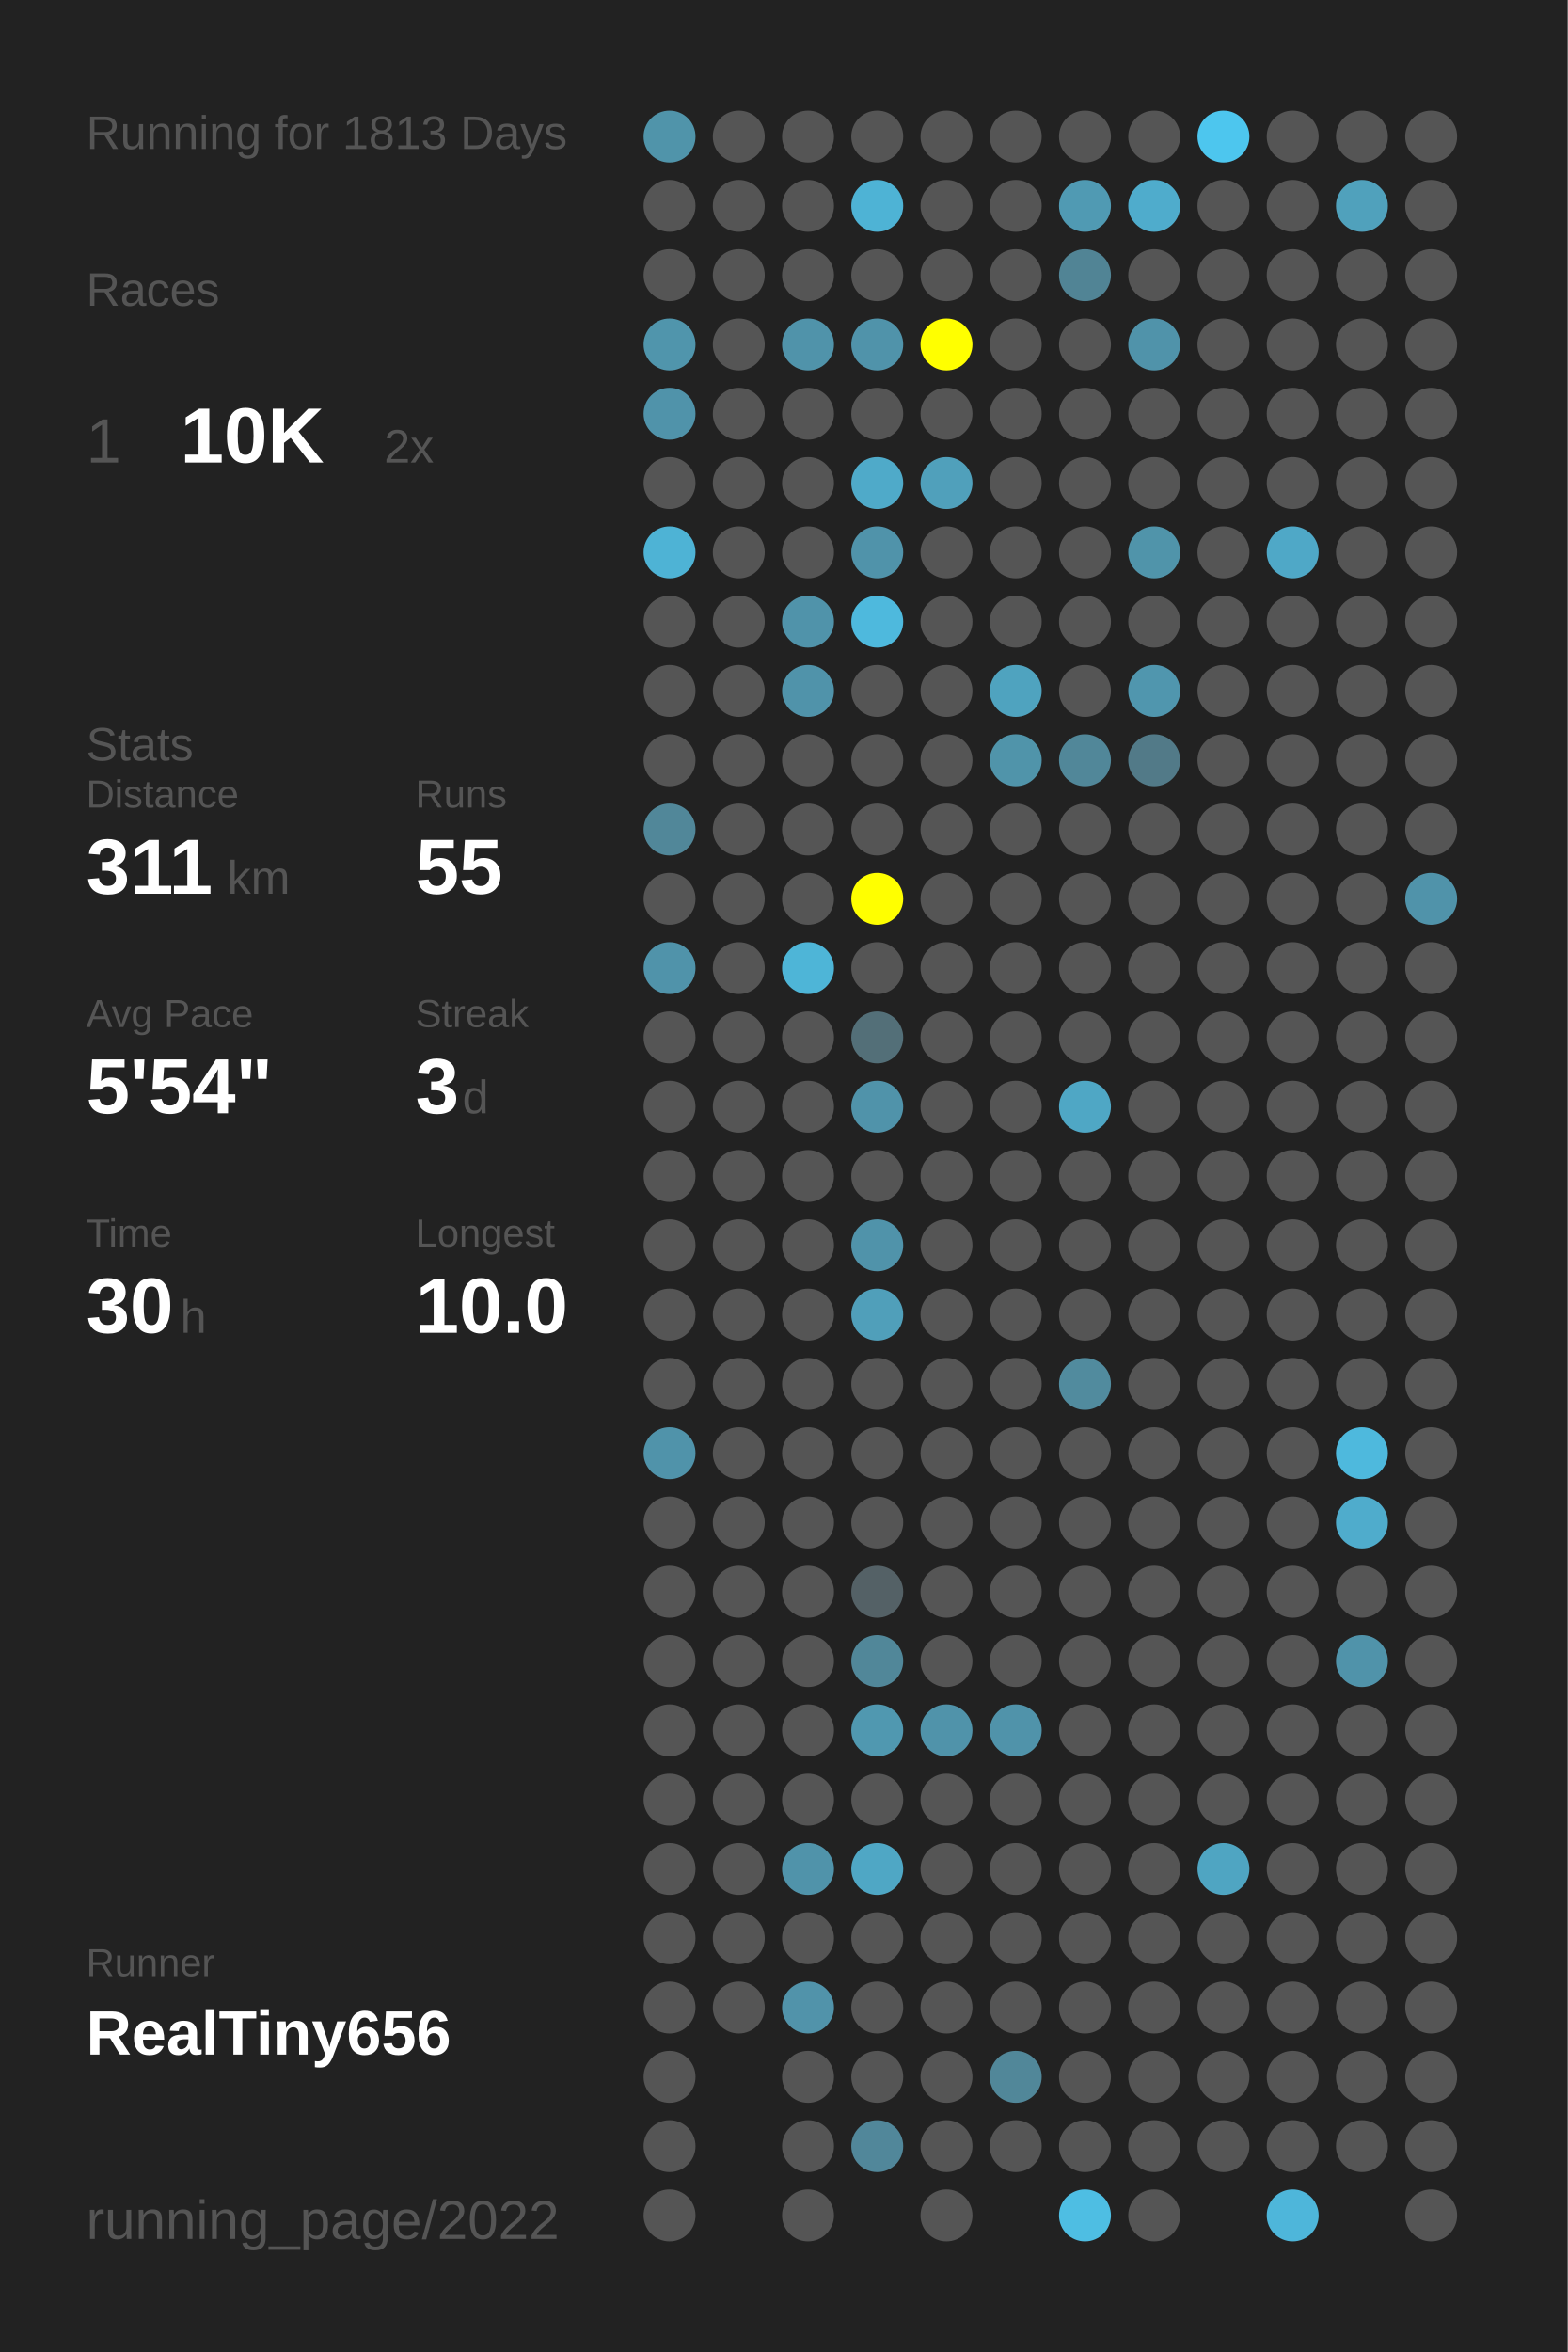
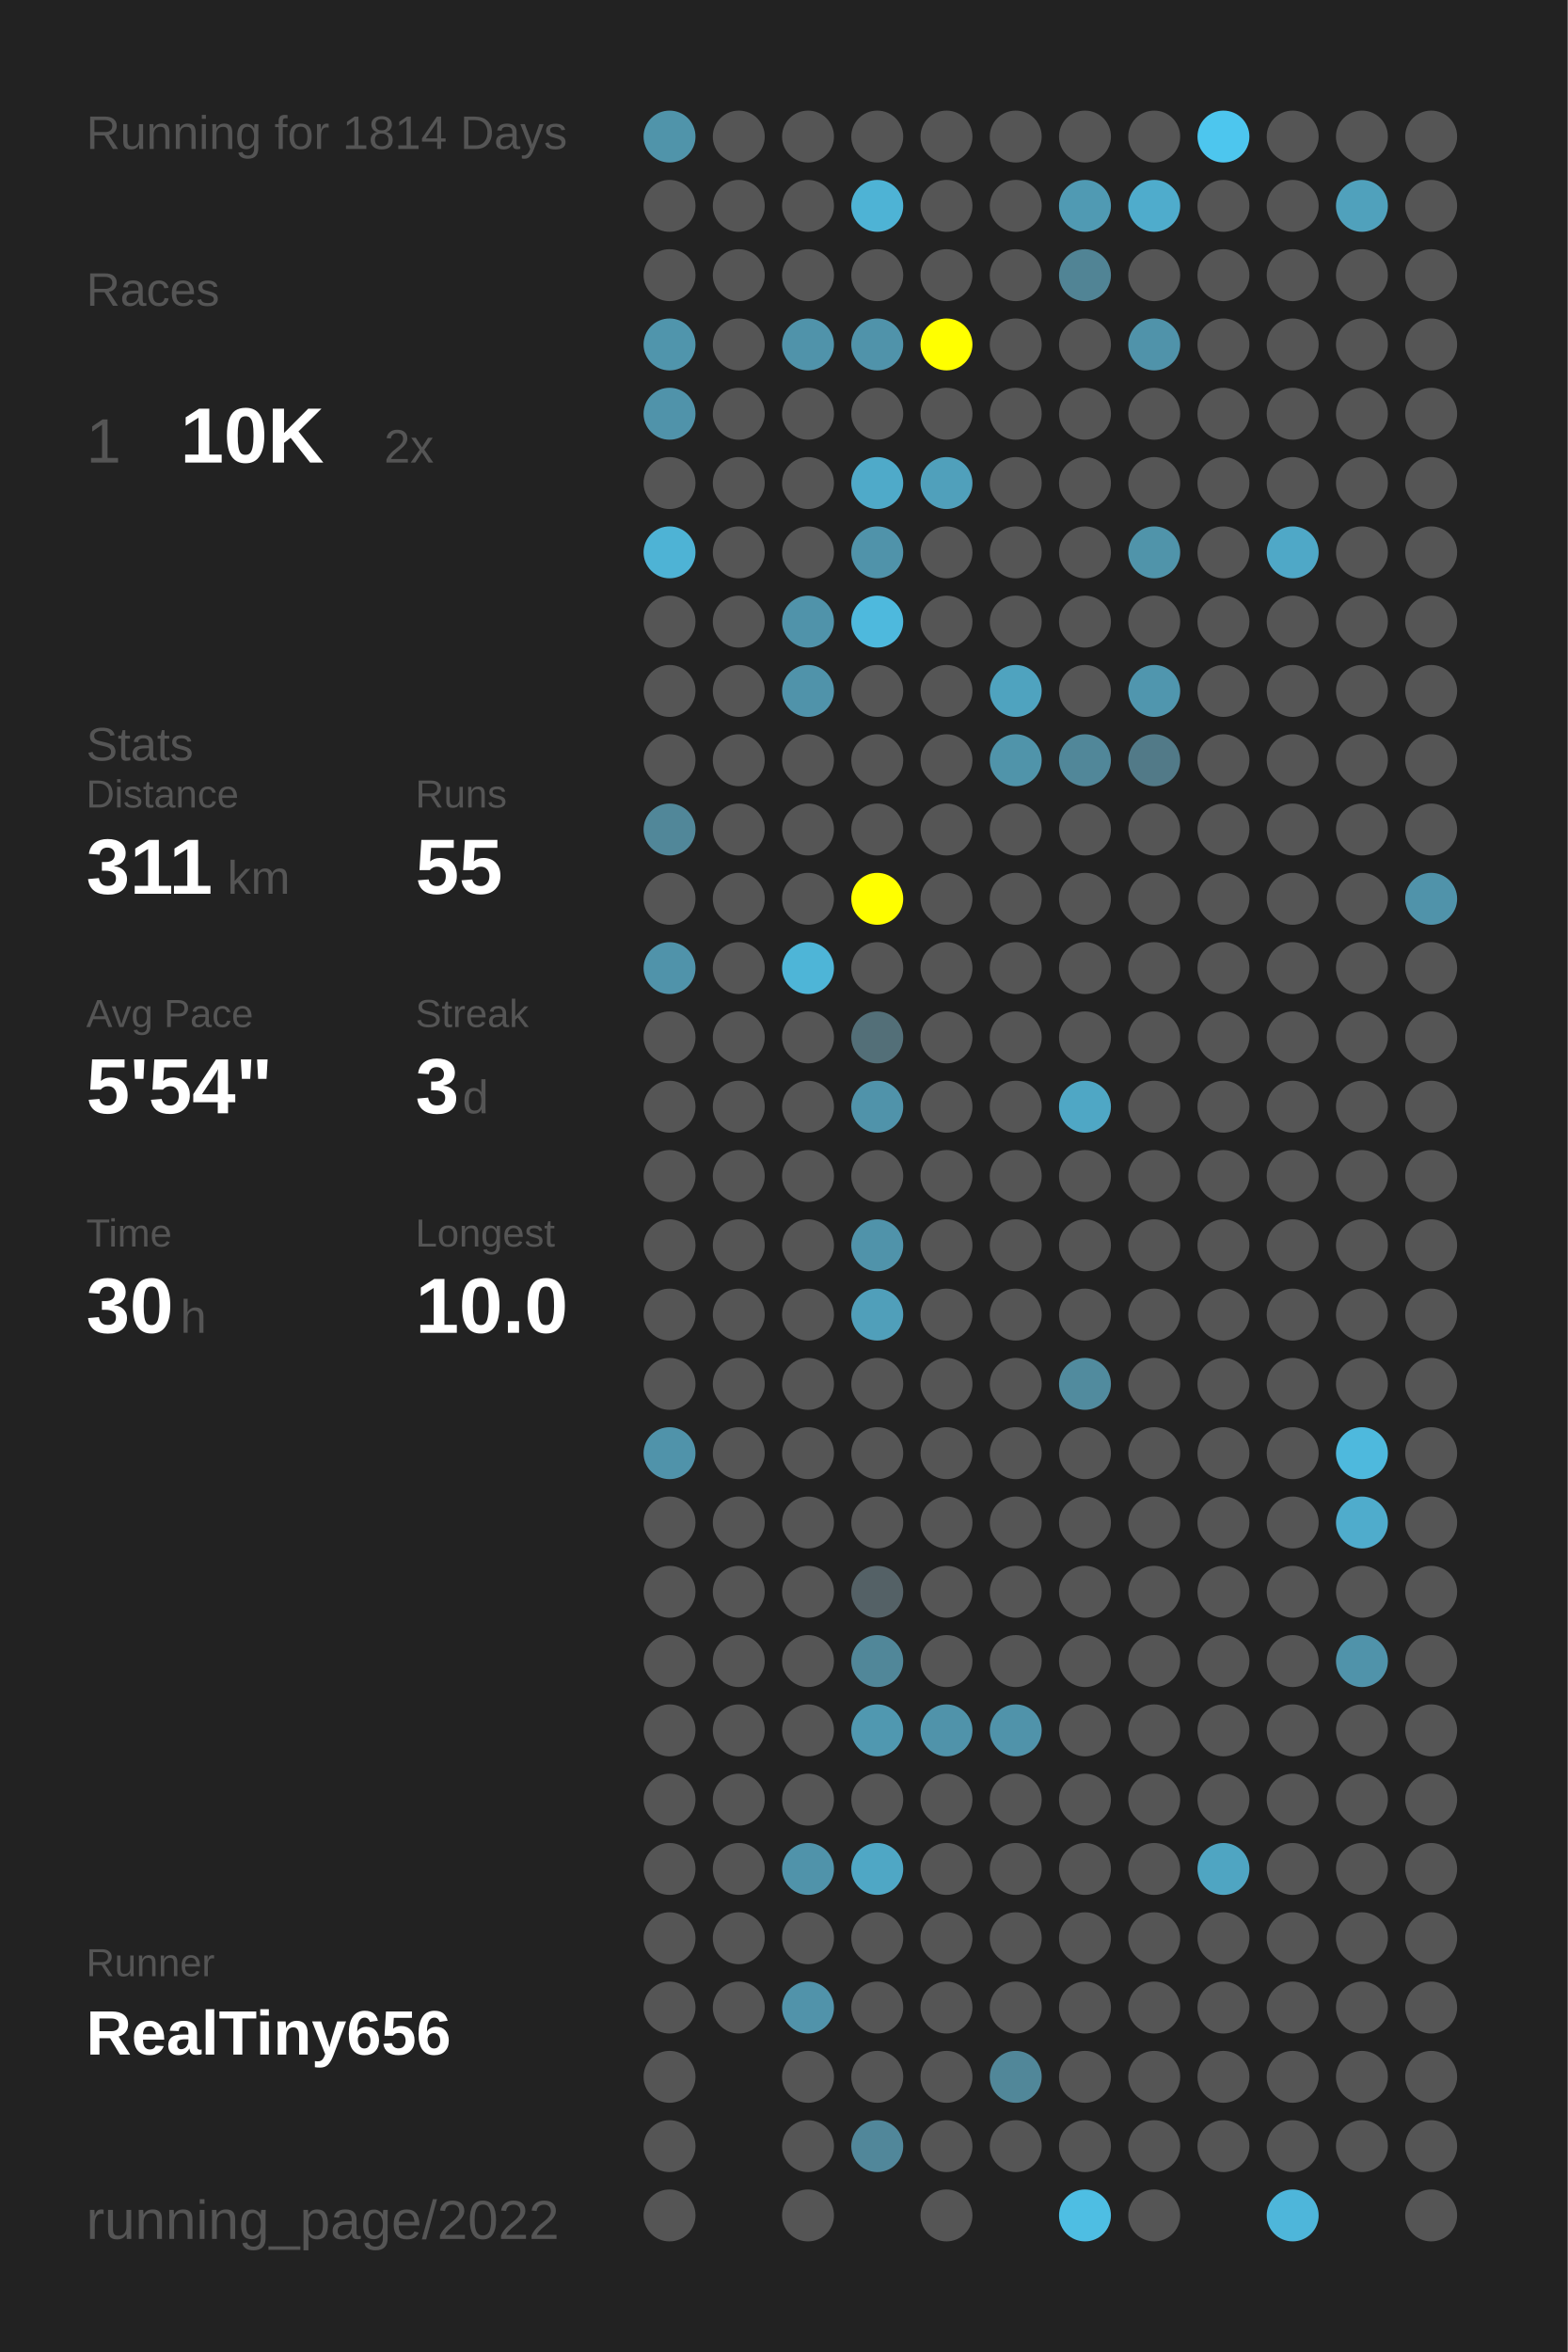
<svg xmlns="http://www.w3.org/2000/svg" baseProfile="full" height="300mm" version="1.1" viewBox="0,0,200,300" width="200mm">
  <defs />
  <rect fill="#222222" height="300" width="200" x="0" y="0" />
-   <text fill="#555555" style="font-size:6px; font-family:Arial;" x="11" y="19">Running for 1813 Days</text>
+   <text fill="#555555" style="font-size:6px; font-family:Arial;" x="11" y="19">Running for 1814 Days</text>
  <text fill="#555555" style="font-size:6px; font-family:Arial;" x="11" y="39">Races</text>
  <text fill="#555555" style="font-size:8px; font-family:Arial;" x="11" y="59">1</text>
  <text fill="#FFFFFF" style="font-size:10px; font-family:Arial; font-weight:bold;" x="23" y="59">10K</text>
  <text fill="#555555" style="font-size:6px; font-family:Arial;" x="49" y="59">2x</text>
  <text fill="#555555" style="font-size:6px; font-family:Arial;" x="11" y="97">Stats</text>
  <text fill="#555555" style="font-size:5px; font-family:Arial;" x="11" y="103">Distance</text>
  <text fill="#FFFFFF" style="font-size:10px; font-family:Arial; font-weight:bold;" x="11" y="114">311</text>
  <text fill="#555555" style="font-size:6px; font-family:Arial;" x="29" y="114">km</text>
  <text fill="#555555" style="font-size:5px; font-family:Arial;" x="53" y="103">Runs</text>
  <text fill="#FFFFFF" style="font-size:10px; font-family:Arial; font-weight:bold;" x="53" y="114">55</text>
  <text fill="#555555" style="font-size:5px; font-family:Arial;" x="11" y="131">Avg Pace</text>
  <text fill="#FFFFFF" style="font-size:10px; font-family:Arial; font-weight:bold;" x="11" y="142">5'54"</text>
  <text fill="#555555" style="font-size:5px; font-family:Arial;" x="53" y="131">Streak</text>
  <text fill="#FFFFFF" style="font-size:10px; font-family:Arial; font-weight:bold;" x="53" y="142">3</text>
  <text fill="#555555" style="font-size:6px; font-family:Arial;" x="59" y="142">d</text>
  <text fill="#555555" style="font-size:5px; font-family:Arial;" x="11" y="159">Time</text>
  <text fill="#FFFFFF" style="font-size:10px; font-family:Arial; font-weight:bold;" x="11" y="170">30</text>
  <text fill="#555555" style="font-size:6px; font-family:Arial;" x="23" y="170">h</text>
  <text fill="#555555" style="font-size:5px; font-family:Arial;" x="53" y="159">Longest</text>
  <text fill="#FFFFFF" style="font-size:10px; font-family:Arial; font-weight:bold;" x="53" y="170">10.0</text>
  <text fill="#555555" style="font-size:5px; font-family:Arial;" x="11" y="252.065">Runner</text>
  <text fill="#FFFFFF" style="font-size:8px; font-family:Arial; font-weight:bold;" x="11" y="262.065">RealTiny656</text>
  <text fill="#555555" style="font-size:7px; font-family:Arial;" x="11" y="285.581">running_page/2022</text>
  <circle cx="85.417" cy="17.419" fill="#5094aa" r="3.312" />
  <circle cx="85.417" cy="26.258" fill="#555555" r="3.312" />
  <circle cx="85.417" cy="35.097" fill="#555555" r="3.312" />
  <circle cx="85.417" cy="43.935" fill="#5095ac" r="3.312" />
  <circle cx="85.417" cy="52.774" fill="#5093aa" r="3.312" />
  <circle cx="85.417" cy="61.613" fill="#555555" r="3.312" />
  <circle cx="85.417" cy="70.452" fill="#4eb3d5" r="3.312" />
  <circle cx="85.417" cy="79.29" fill="#555555" r="3.312" />
  <circle cx="85.417" cy="88.129" fill="#555555" r="3.312" />
  <circle cx="85.417" cy="96.968" fill="#555555" r="3.312" />
  <circle cx="85.417" cy="105.806" fill="#518799" r="3.312" />
  <circle cx="85.417" cy="114.645" fill="#555555" r="3.312" />
  <circle cx="85.417" cy="123.484" fill="#5093aa" r="3.312" />
  <circle cx="85.417" cy="132.323" fill="#555555" r="3.312" />
  <circle cx="85.417" cy="141.161" fill="#555555" r="3.312" />
  <circle cx="85.417" cy="150" fill="#555555" r="3.312" />
  <circle cx="85.417" cy="158.839" fill="#555555" r="3.312" />
  <circle cx="85.417" cy="167.677" fill="#555555" r="3.312" />
  <circle cx="85.417" cy="176.516" fill="#555555" r="3.312" />
  <circle cx="85.417" cy="185.355" fill="#5093aa" r="3.312" />
  <circle cx="85.417" cy="194.194" fill="#555555" r="3.312" />
  <circle cx="85.417" cy="203.032" fill="#555555" r="3.312" />
  <circle cx="85.417" cy="211.871" fill="#555555" r="3.312" />
  <circle cx="85.417" cy="220.71" fill="#555555" r="3.312" />
  <circle cx="85.417" cy="229.548" fill="#555555" r="3.312" />
  <circle cx="85.417" cy="238.387" fill="#555555" r="3.312" />
  <circle cx="85.417" cy="247.226" fill="#555555" r="3.312" />
  <circle cx="85.417" cy="256.065" fill="#555555" r="3.312" />
  <circle cx="85.417" cy="264.903" fill="#555555" r="3.312" />
  <circle cx="85.417" cy="273.742" fill="#555555" r="3.312" />
  <circle cx="85.417" cy="282.581" fill="#555555" r="3.312" />
  <circle cx="94.25" cy="17.419" fill="#555555" r="3.312" />
  <circle cx="94.25" cy="26.258" fill="#555555" r="3.312" />
  <circle cx="94.25" cy="35.097" fill="#555555" r="3.312" />
  <circle cx="94.25" cy="43.935" fill="#555555" r="3.312" />
  <circle cx="94.25" cy="52.774" fill="#555555" r="3.312" />
  <circle cx="94.25" cy="61.613" fill="#555555" r="3.312" />
  <circle cx="94.25" cy="70.452" fill="#555555" r="3.312" />
  <circle cx="94.25" cy="79.29" fill="#555555" r="3.312" />
  <circle cx="94.25" cy="88.129" fill="#555555" r="3.312" />
  <circle cx="94.25" cy="96.968" fill="#555555" r="3.312" />
  <circle cx="94.25" cy="105.806" fill="#555555" r="3.312" />
  <circle cx="94.25" cy="114.645" fill="#555555" r="3.312" />
  <circle cx="94.25" cy="123.484" fill="#555555" r="3.312" />
  <circle cx="94.25" cy="132.323" fill="#555555" r="3.312" />
  <circle cx="94.25" cy="141.161" fill="#555555" r="3.312" />
  <circle cx="94.25" cy="150" fill="#555555" r="3.312" />
  <circle cx="94.25" cy="158.839" fill="#555555" r="3.312" />
  <circle cx="94.25" cy="167.677" fill="#555555" r="3.312" />
  <circle cx="94.25" cy="176.516" fill="#555555" r="3.312" />
  <circle cx="94.25" cy="185.355" fill="#555555" r="3.312" />
  <circle cx="94.25" cy="194.194" fill="#555555" r="3.312" />
  <circle cx="94.25" cy="203.032" fill="#555555" r="3.312" />
  <circle cx="94.25" cy="211.871" fill="#555555" r="3.312" />
  <circle cx="94.25" cy="220.71" fill="#555555" r="3.312" />
  <circle cx="94.25" cy="229.548" fill="#555555" r="3.312" />
  <circle cx="94.25" cy="238.387" fill="#555555" r="3.312" />
  <circle cx="94.25" cy="247.226" fill="#555555" r="3.312" />
  <circle cx="94.25" cy="256.065" fill="#555555" r="3.312" />
  <circle cx="103.083" cy="17.419" fill="#555555" r="3.312" />
  <circle cx="103.083" cy="26.258" fill="#555555" r="3.312" />
  <circle cx="103.083" cy="35.097" fill="#555555" r="3.312" />
  <circle cx="103.083" cy="43.935" fill="#5093aa" r="3.312" />
  <circle cx="103.083" cy="52.774" fill="#555555" r="3.312" />
  <circle cx="103.083" cy="61.613" fill="#555555" r="3.312" />
  <circle cx="103.083" cy="70.452" fill="#555555" r="3.312" />
  <circle cx="103.083" cy="79.29" fill="#5093aa" r="3.312" />
  <circle cx="103.083" cy="88.129" fill="#5093aa" r="3.312" />
  <circle cx="103.083" cy="96.968" fill="#555555" r="3.312" />
  <circle cx="103.083" cy="105.806" fill="#555555" r="3.312" />
  <circle cx="103.083" cy="114.645" fill="#555555" r="3.312" />
  <circle cx="103.083" cy="123.484" fill="#4eb5d7" r="3.312" />
  <circle cx="103.083" cy="132.323" fill="#555555" r="3.312" />
  <circle cx="103.083" cy="141.161" fill="#555555" r="3.312" />
  <circle cx="103.083" cy="150" fill="#555555" r="3.312" />
  <circle cx="103.083" cy="158.839" fill="#555555" r="3.312" />
  <circle cx="103.083" cy="167.677" fill="#555555" r="3.312" />
  <circle cx="103.083" cy="176.516" fill="#555555" r="3.312" />
  <circle cx="103.083" cy="185.355" fill="#555555" r="3.312" />
  <circle cx="103.083" cy="194.194" fill="#555555" r="3.312" />
  <circle cx="103.083" cy="203.032" fill="#555555" r="3.312" />
  <circle cx="103.083" cy="211.871" fill="#555555" r="3.312" />
  <circle cx="103.083" cy="220.71" fill="#555555" r="3.312" />
  <circle cx="103.083" cy="229.548" fill="#555555" r="3.312" />
  <circle cx="103.083" cy="238.387" fill="#5093aa" r="3.312" />
  <circle cx="103.083" cy="247.226" fill="#555555" r="3.312" />
  <circle cx="103.083" cy="256.065" fill="#5193aa" r="3.312" />
  <circle cx="103.083" cy="264.903" fill="#555555" r="3.312" />
  <circle cx="103.083" cy="273.742" fill="#555555" r="3.312" />
  <circle cx="103.083" cy="282.581" fill="#555555" r="3.312" />
  <circle cx="111.917" cy="17.419" fill="#555555" r="3.312" />
  <circle cx="111.917" cy="26.258" fill="#4eb3d5" r="3.312" />
  <circle cx="111.917" cy="35.097" fill="#555555" r="3.312" />
  <circle cx="111.917" cy="43.935" fill="#5093aa" r="3.312" />
  <circle cx="111.917" cy="52.774" fill="#555555" r="3.312" />
  <circle cx="111.917" cy="61.613" fill="#4faac9" r="3.312" />
  <circle cx="111.917" cy="70.452" fill="#5093aa" r="3.312" />
  <circle cx="111.917" cy="79.29" fill="#4eb9dd" r="3.312" />
  <circle cx="111.917" cy="88.129" fill="#555555" r="3.312" />
  <circle cx="111.917" cy="96.968" fill="#555555" r="3.312" />
  <circle cx="111.917" cy="105.806" fill="#555555" r="3.312" />
  <circle cx="111.917" cy="114.645" fill="#FFFF00" r="3.312" />
  <circle cx="111.917" cy="123.484" fill="#555555" r="3.312" />
  <circle cx="111.917" cy="132.323" fill="#536f78" r="3.312" />
  <circle cx="111.917" cy="141.161" fill="#5093aa" r="3.312" />
  <circle cx="111.917" cy="150" fill="#555555" r="3.312" />
  <circle cx="111.917" cy="158.839" fill="#5093aa" r="3.312" />
  <circle cx="111.917" cy="167.677" fill="#509fba" r="3.312" />
  <circle cx="111.917" cy="176.516" fill="#555555" r="3.312" />
  <circle cx="111.917" cy="185.355" fill="#555555" r="3.312" />
  <circle cx="111.917" cy="194.194" fill="#555555" r="3.312" />
  <circle cx="111.917" cy="203.032" fill="#546166" r="3.312" />
  <circle cx="111.917" cy="211.871" fill="#518799" r="3.312" />
  <circle cx="111.917" cy="220.71" fill="#5098b0" r="3.312" />
  <circle cx="111.917" cy="229.548" fill="#555555" r="3.312" />
  <circle cx="111.917" cy="238.387" fill="#4fa7c5" r="3.312" />
  <circle cx="111.917" cy="247.226" fill="#555555" r="3.312" />
  <circle cx="111.917" cy="256.065" fill="#555555" r="3.312" />
  <circle cx="111.917" cy="264.903" fill="#555555" r="3.312" />
  <circle cx="111.917" cy="273.742" fill="#51879a" r="3.312" />
  <circle cx="120.75" cy="17.419" fill="#555555" r="3.312" />
  <circle cx="120.75" cy="26.258" fill="#555555" r="3.312" />
  <circle cx="120.75" cy="35.097" fill="#555555" r="3.312" />
  <circle cx="120.75" cy="43.935" fill="#FFFF00" r="3.312" />
  <circle cx="120.75" cy="52.774" fill="#555555" r="3.312" />
  <circle cx="120.75" cy="61.613" fill="#50a0bb" r="3.312" />
  <circle cx="120.75" cy="70.452" fill="#555555" r="3.312" />
  <circle cx="120.75" cy="79.29" fill="#555555" r="3.312" />
  <circle cx="120.75" cy="88.129" fill="#555555" r="3.312" />
  <circle cx="120.75" cy="96.968" fill="#555555" r="3.312" />
  <circle cx="120.75" cy="105.806" fill="#555555" r="3.312" />
  <circle cx="120.75" cy="114.645" fill="#555555" r="3.312" />
  <circle cx="120.75" cy="123.484" fill="#555555" r="3.312" />
  <circle cx="120.75" cy="132.323" fill="#555555" r="3.312" />
  <circle cx="120.75" cy="141.161" fill="#555555" r="3.312" />
  <circle cx="120.75" cy="150" fill="#555555" r="3.312" />
  <circle cx="120.75" cy="158.839" fill="#555555" r="3.312" />
  <circle cx="120.75" cy="167.677" fill="#555555" r="3.312" />
  <circle cx="120.75" cy="176.516" fill="#555555" r="3.312" />
  <circle cx="120.75" cy="185.355" fill="#555555" r="3.312" />
  <circle cx="120.75" cy="194.194" fill="#555555" r="3.312" />
  <circle cx="120.75" cy="203.032" fill="#555555" r="3.312" />
  <circle cx="120.75" cy="211.871" fill="#555555" r="3.312" />
  <circle cx="120.75" cy="220.71" fill="#5093aa" r="3.312" />
  <circle cx="120.75" cy="229.548" fill="#555555" r="3.312" />
  <circle cx="120.75" cy="238.387" fill="#555555" r="3.312" />
  <circle cx="120.75" cy="247.226" fill="#555555" r="3.312" />
  <circle cx="120.75" cy="256.065" fill="#555555" r="3.312" />
  <circle cx="120.75" cy="264.903" fill="#555555" r="3.312" />
  <circle cx="120.75" cy="273.742" fill="#555555" r="3.312" />
  <circle cx="120.75" cy="282.581" fill="#555555" r="3.312" />
  <circle cx="129.583" cy="17.419" fill="#555555" r="3.312" />
  <circle cx="129.583" cy="26.258" fill="#555555" r="3.312" />
  <circle cx="129.583" cy="35.097" fill="#555555" r="3.312" />
  <circle cx="129.583" cy="43.935" fill="#555555" r="3.312" />
  <circle cx="129.583" cy="52.774" fill="#555555" r="3.312" />
  <circle cx="129.583" cy="61.613" fill="#555555" r="3.312" />
  <circle cx="129.583" cy="70.452" fill="#555555" r="3.312" />
  <circle cx="129.583" cy="79.29" fill="#555555" r="3.312" />
  <circle cx="129.583" cy="88.129" fill="#4fa3bf" r="3.312" />
  <circle cx="129.583" cy="96.968" fill="#5094aa" r="3.312" />
  <circle cx="129.583" cy="105.806" fill="#555555" r="3.312" />
  <circle cx="129.583" cy="114.645" fill="#555555" r="3.312" />
  <circle cx="129.583" cy="123.484" fill="#555555" r="3.312" />
  <circle cx="129.583" cy="132.323" fill="#555555" r="3.312" />
  <circle cx="129.583" cy="141.161" fill="#555555" r="3.312" />
  <circle cx="129.583" cy="150" fill="#555555" r="3.312" />
  <circle cx="129.583" cy="158.839" fill="#555555" r="3.312" />
  <circle cx="129.583" cy="167.677" fill="#555555" r="3.312" />
  <circle cx="129.583" cy="176.516" fill="#555555" r="3.312" />
  <circle cx="129.583" cy="185.355" fill="#555555" r="3.312" />
  <circle cx="129.583" cy="194.194" fill="#555555" r="3.312" />
  <circle cx="129.583" cy="203.032" fill="#555555" r="3.312" />
  <circle cx="129.583" cy="211.871" fill="#555555" r="3.312" />
  <circle cx="129.583" cy="220.71" fill="#5093aa" r="3.312" />
  <circle cx="129.583" cy="229.548" fill="#555555" r="3.312" />
  <circle cx="129.583" cy="238.387" fill="#555555" r="3.312" />
  <circle cx="129.583" cy="247.226" fill="#555555" r="3.312" />
  <circle cx="129.583" cy="256.065" fill="#555555" r="3.312" />
  <circle cx="129.583" cy="264.903" fill="#518799" r="3.312" />
  <circle cx="129.583" cy="273.742" fill="#555555" r="3.312" />
  <circle cx="138.417" cy="17.419" fill="#555555" r="3.312" />
  <circle cx="138.417" cy="26.258" fill="#509ab3" r="3.312" />
  <circle cx="138.417" cy="35.097" fill="#518495" r="3.312" />
  <circle cx="138.417" cy="43.935" fill="#555555" r="3.312" />
  <circle cx="138.417" cy="52.774" fill="#555555" r="3.312" />
  <circle cx="138.417" cy="61.613" fill="#555555" r="3.312" />
  <circle cx="138.417" cy="70.452" fill="#555555" r="3.312" />
  <circle cx="138.417" cy="79.29" fill="#555555" r="3.312" />
  <circle cx="138.417" cy="88.129" fill="#555555" r="3.312" />
  <circle cx="138.417" cy="96.968" fill="#518799" r="3.312" />
  <circle cx="138.417" cy="105.806" fill="#555555" r="3.312" />
  <circle cx="138.417" cy="114.645" fill="#555555" r="3.312" />
  <circle cx="138.417" cy="123.484" fill="#555555" r="3.312" />
  <circle cx="138.417" cy="132.323" fill="#555555" r="3.312" />
  <circle cx="138.417" cy="141.161" fill="#4fa7c5" r="3.312" />
  <circle cx="138.417" cy="150" fill="#555555" r="3.312" />
  <circle cx="138.417" cy="158.839" fill="#555555" r="3.312" />
  <circle cx="138.417" cy="167.677" fill="#555555" r="3.312" />
  <circle cx="138.417" cy="176.516" fill="#518b9e" r="3.312" />
  <circle cx="138.417" cy="185.355" fill="#555555" r="3.312" />
  <circle cx="138.417" cy="194.194" fill="#555555" r="3.312" />
  <circle cx="138.417" cy="203.032" fill="#555555" r="3.312" />
  <circle cx="138.417" cy="211.871" fill="#555555" r="3.312" />
  <circle cx="138.417" cy="220.71" fill="#555555" r="3.312" />
  <circle cx="138.417" cy="229.548" fill="#555555" r="3.312" />
  <circle cx="138.417" cy="238.387" fill="#555555" r="3.312" />
  <circle cx="138.417" cy="247.226" fill="#555555" r="3.312" />
  <circle cx="138.417" cy="256.065" fill="#555555" r="3.312" />
  <circle cx="138.417" cy="264.903" fill="#555555" r="3.312" />
  <circle cx="138.417" cy="273.742" fill="#555555" r="3.312" />
  <circle cx="138.417" cy="282.581" fill="#4ebee3" r="3.312" />
  <circle cx="147.25" cy="17.419" fill="#555555" r="3.312" />
  <circle cx="147.25" cy="26.258" fill="#4faccc" r="3.312" />
  <circle cx="147.25" cy="35.097" fill="#555555" r="3.312" />
  <circle cx="147.25" cy="43.935" fill="#5093aa" r="3.312" />
  <circle cx="147.25" cy="52.774" fill="#555555" r="3.312" />
  <circle cx="147.25" cy="61.613" fill="#555555" r="3.312" />
  <circle cx="147.25" cy="70.452" fill="#5094aa" r="3.312" />
  <circle cx="147.25" cy="79.29" fill="#555555" r="3.312" />
  <circle cx="147.25" cy="88.129" fill="#5096ae" r="3.312" />
  <circle cx="147.25" cy="96.968" fill="#527a88" r="3.312" />
  <circle cx="147.25" cy="105.806" fill="#555555" r="3.312" />
  <circle cx="147.25" cy="114.645" fill="#555555" r="3.312" />
  <circle cx="147.25" cy="123.484" fill="#555555" r="3.312" />
  <circle cx="147.25" cy="132.323" fill="#555555" r="3.312" />
  <circle cx="147.25" cy="141.161" fill="#555555" r="3.312" />
  <circle cx="147.25" cy="150" fill="#555555" r="3.312" />
  <circle cx="147.25" cy="158.839" fill="#555555" r="3.312" />
  <circle cx="147.25" cy="167.677" fill="#555555" r="3.312" />
  <circle cx="147.25" cy="176.516" fill="#555555" r="3.312" />
  <circle cx="147.25" cy="185.355" fill="#555555" r="3.312" />
  <circle cx="147.25" cy="194.194" fill="#555555" r="3.312" />
  <circle cx="147.25" cy="203.032" fill="#555555" r="3.312" />
  <circle cx="147.25" cy="211.871" fill="#555555" r="3.312" />
  <circle cx="147.25" cy="220.71" fill="#555555" r="3.312" />
  <circle cx="147.25" cy="229.548" fill="#555555" r="3.312" />
  <circle cx="147.25" cy="238.387" fill="#555555" r="3.312" />
  <circle cx="147.25" cy="247.226" fill="#555555" r="3.312" />
  <circle cx="147.25" cy="256.065" fill="#555555" r="3.312" />
  <circle cx="147.25" cy="264.903" fill="#555555" r="3.312" />
  <circle cx="147.25" cy="273.742" fill="#555555" r="3.312" />
  <circle cx="147.25" cy="282.581" fill="#555555" r="3.312" />
  <circle cx="156.083" cy="17.419" fill="#4dc6ee" r="3.312" />
  <circle cx="156.083" cy="26.258" fill="#555555" r="3.312" />
  <circle cx="156.083" cy="35.097" fill="#555555" r="3.312" />
  <circle cx="156.083" cy="43.935" fill="#555555" r="3.312" />
  <circle cx="156.083" cy="52.774" fill="#555555" r="3.312" />
  <circle cx="156.083" cy="61.613" fill="#555555" r="3.312" />
  <circle cx="156.083" cy="70.452" fill="#555555" r="3.312" />
  <circle cx="156.083" cy="79.29" fill="#555555" r="3.312" />
  <circle cx="156.083" cy="88.129" fill="#555555" r="3.312" />
  <circle cx="156.083" cy="96.968" fill="#555555" r="3.312" />
  <circle cx="156.083" cy="105.806" fill="#555555" r="3.312" />
  <circle cx="156.083" cy="114.645" fill="#555555" r="3.312" />
  <circle cx="156.083" cy="123.484" fill="#555555" r="3.312" />
  <circle cx="156.083" cy="132.323" fill="#555555" r="3.312" />
  <circle cx="156.083" cy="141.161" fill="#555555" r="3.312" />
  <circle cx="156.083" cy="150" fill="#555555" r="3.312" />
  <circle cx="156.083" cy="158.839" fill="#555555" r="3.312" />
  <circle cx="156.083" cy="167.677" fill="#555555" r="3.312" />
  <circle cx="156.083" cy="176.516" fill="#555555" r="3.312" />
  <circle cx="156.083" cy="185.355" fill="#555555" r="3.312" />
  <circle cx="156.083" cy="194.194" fill="#555555" r="3.312" />
  <circle cx="156.083" cy="203.032" fill="#555555" r="3.312" />
  <circle cx="156.083" cy="211.871" fill="#555555" r="3.312" />
  <circle cx="156.083" cy="220.71" fill="#555555" r="3.312" />
  <circle cx="156.083" cy="229.548" fill="#555555" r="3.312" />
  <circle cx="156.083" cy="238.387" fill="#4fa5c2" r="3.312" />
  <circle cx="156.083" cy="247.226" fill="#555555" r="3.312" />
  <circle cx="156.083" cy="256.065" fill="#555555" r="3.312" />
  <circle cx="156.083" cy="264.903" fill="#555555" r="3.312" />
  <circle cx="156.083" cy="273.742" fill="#555555" r="3.312" />
  <circle cx="164.917" cy="17.419" fill="#555555" r="3.312" />
  <circle cx="164.917" cy="26.258" fill="#555555" r="3.312" />
  <circle cx="164.917" cy="35.097" fill="#555555" r="3.312" />
  <circle cx="164.917" cy="43.935" fill="#555555" r="3.312" />
  <circle cx="164.917" cy="52.774" fill="#555555" r="3.312" />
  <circle cx="164.917" cy="61.613" fill="#555555" r="3.312" />
  <circle cx="164.917" cy="70.452" fill="#4fa8c7" r="3.312" />
  <circle cx="164.917" cy="79.29" fill="#555555" r="3.312" />
  <circle cx="164.917" cy="88.129" fill="#555555" r="3.312" />
  <circle cx="164.917" cy="96.968" fill="#555555" r="3.312" />
  <circle cx="164.917" cy="105.806" fill="#555555" r="3.312" />
  <circle cx="164.917" cy="114.645" fill="#555555" r="3.312" />
  <circle cx="164.917" cy="123.484" fill="#555555" r="3.312" />
  <circle cx="164.917" cy="132.323" fill="#555555" r="3.312" />
  <circle cx="164.917" cy="141.161" fill="#555555" r="3.312" />
  <circle cx="164.917" cy="150" fill="#555555" r="3.312" />
  <circle cx="164.917" cy="158.839" fill="#555555" r="3.312" />
  <circle cx="164.917" cy="167.677" fill="#555555" r="3.312" />
  <circle cx="164.917" cy="176.516" fill="#555555" r="3.312" />
  <circle cx="164.917" cy="185.355" fill="#555555" r="3.312" />
  <circle cx="164.917" cy="194.194" fill="#555555" r="3.312" />
  <circle cx="164.917" cy="203.032" fill="#555555" r="3.312" />
  <circle cx="164.917" cy="211.871" fill="#555555" r="3.312" />
  <circle cx="164.917" cy="220.71" fill="#555555" r="3.312" />
  <circle cx="164.917" cy="229.548" fill="#555555" r="3.312" />
  <circle cx="164.917" cy="238.387" fill="#555555" r="3.312" />
  <circle cx="164.917" cy="247.226" fill="#555555" r="3.312" />
  <circle cx="164.917" cy="256.065" fill="#555555" r="3.312" />
  <circle cx="164.917" cy="264.903" fill="#555555" r="3.312" />
  <circle cx="164.917" cy="273.742" fill="#555555" r="3.312" />
  <circle cx="164.917" cy="282.581" fill="#4eb6da" r="3.312" />
  <circle cx="173.75" cy="17.419" fill="#555555" r="3.312" />
  <circle cx="173.75" cy="26.258" fill="#50a1bc" r="3.312" />
  <circle cx="173.75" cy="35.097" fill="#555555" r="3.312" />
  <circle cx="173.75" cy="43.935" fill="#555555" r="3.312" />
  <circle cx="173.75" cy="52.774" fill="#555555" r="3.312" />
  <circle cx="173.75" cy="61.613" fill="#555555" r="3.312" />
  <circle cx="173.75" cy="70.452" fill="#555555" r="3.312" />
  <circle cx="173.75" cy="79.29" fill="#555555" r="3.312" />
  <circle cx="173.75" cy="88.129" fill="#555555" r="3.312" />
  <circle cx="173.75" cy="96.968" fill="#555555" r="3.312" />
  <circle cx="173.75" cy="105.806" fill="#555555" r="3.312" />
  <circle cx="173.75" cy="114.645" fill="#555555" r="3.312" />
  <circle cx="173.75" cy="123.484" fill="#555555" r="3.312" />
  <circle cx="173.75" cy="132.323" fill="#555555" r="3.312" />
  <circle cx="173.75" cy="141.161" fill="#555555" r="3.312" />
  <circle cx="173.75" cy="150" fill="#555555" r="3.312" />
  <circle cx="173.75" cy="158.839" fill="#555555" r="3.312" />
  <circle cx="173.75" cy="167.677" fill="#555555" r="3.312" />
  <circle cx="173.75" cy="176.516" fill="#555555" r="3.312" />
  <circle cx="173.75" cy="185.355" fill="#4eb9dd" r="3.312" />
  <circle cx="173.75" cy="194.194" fill="#4faccc" r="3.312" />
  <circle cx="173.75" cy="203.032" fill="#555555" r="3.312" />
  <circle cx="173.75" cy="211.871" fill="#5093aa" r="3.312" />
  <circle cx="173.75" cy="220.71" fill="#555555" r="3.312" />
  <circle cx="173.75" cy="229.548" fill="#555555" r="3.312" />
  <circle cx="173.75" cy="238.387" fill="#555555" r="3.312" />
  <circle cx="173.75" cy="247.226" fill="#555555" r="3.312" />
  <circle cx="173.75" cy="256.065" fill="#555555" r="3.312" />
  <circle cx="173.75" cy="264.903" fill="#555555" r="3.312" />
  <circle cx="173.75" cy="273.742" fill="#555555" r="3.312" />
  <circle cx="182.583" cy="17.419" fill="#555555" r="3.312" />
  <circle cx="182.583" cy="26.258" fill="#555555" r="3.312" />
  <circle cx="182.583" cy="35.097" fill="#555555" r="3.312" />
  <circle cx="182.583" cy="43.935" fill="#555555" r="3.312" />
  <circle cx="182.583" cy="52.774" fill="#555555" r="3.312" />
  <circle cx="182.583" cy="61.613" fill="#555555" r="3.312" />
  <circle cx="182.583" cy="70.452" fill="#555555" r="3.312" />
  <circle cx="182.583" cy="79.29" fill="#555555" r="3.312" />
  <circle cx="182.583" cy="88.129" fill="#555555" r="3.312" />
  <circle cx="182.583" cy="96.968" fill="#555555" r="3.312" />
  <circle cx="182.583" cy="105.806" fill="#555555" r="3.312" />
  <circle cx="182.583" cy="114.645" fill="#5093aa" r="3.312" />
  <circle cx="182.583" cy="123.484" fill="#555555" r="3.312" />
  <circle cx="182.583" cy="132.323" fill="#555555" r="3.312" />
  <circle cx="182.583" cy="141.161" fill="#555555" r="3.312" />
  <circle cx="182.583" cy="150" fill="#555555" r="3.312" />
  <circle cx="182.583" cy="158.839" fill="#555555" r="3.312" />
  <circle cx="182.583" cy="167.677" fill="#555555" r="3.312" />
  <circle cx="182.583" cy="176.516" fill="#555555" r="3.312" />
  <circle cx="182.583" cy="185.355" fill="#555555" r="3.312" />
  <circle cx="182.583" cy="194.194" fill="#555555" r="3.312" />
  <circle cx="182.583" cy="203.032" fill="#555555" r="3.312" />
  <circle cx="182.583" cy="211.871" fill="#555555" r="3.312" />
  <circle cx="182.583" cy="220.71" fill="#555555" r="3.312" />
  <circle cx="182.583" cy="229.548" fill="#555555" r="3.312" />
  <circle cx="182.583" cy="238.387" fill="#555555" r="3.312" />
  <circle cx="182.583" cy="247.226" fill="#555555" r="3.312" />
  <circle cx="182.583" cy="256.065" fill="#555555" r="3.312" />
  <circle cx="182.583" cy="264.903" fill="#555555" r="3.312" />
  <circle cx="182.583" cy="273.742" fill="#555555" r="3.312" />
  <circle cx="182.583" cy="282.581" fill="#555555" r="3.312" />
</svg>
